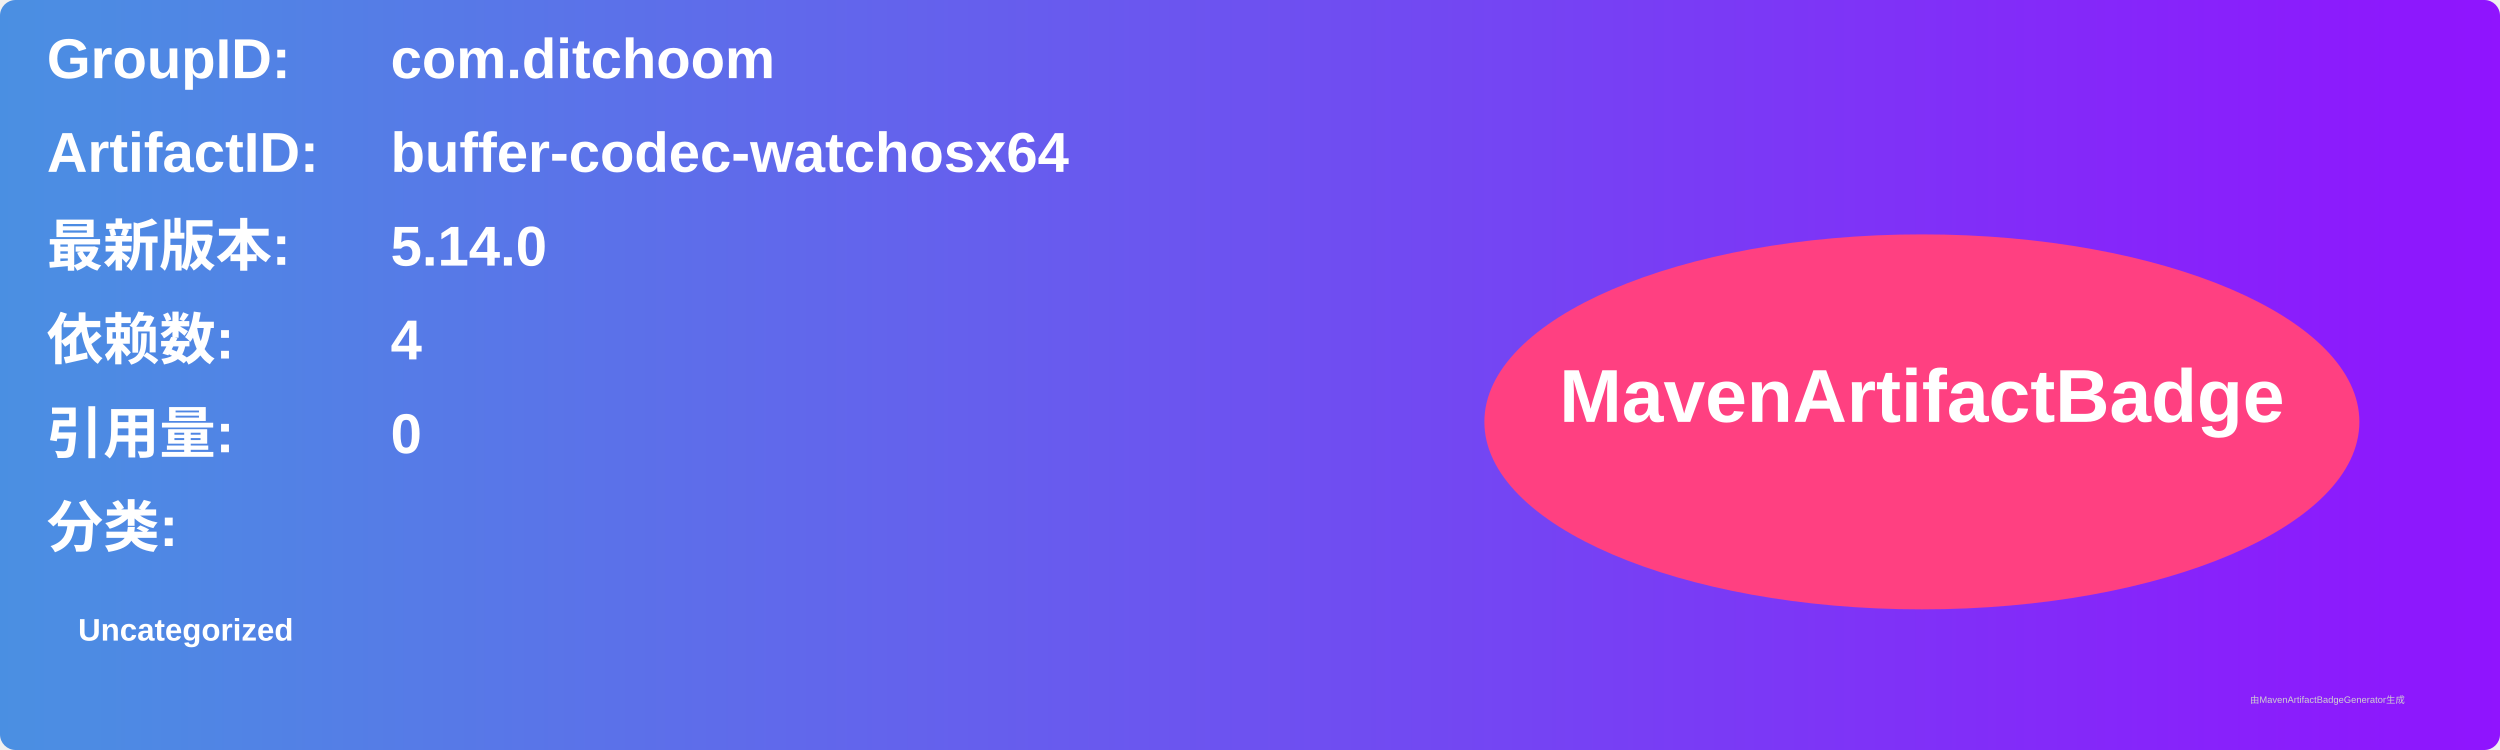
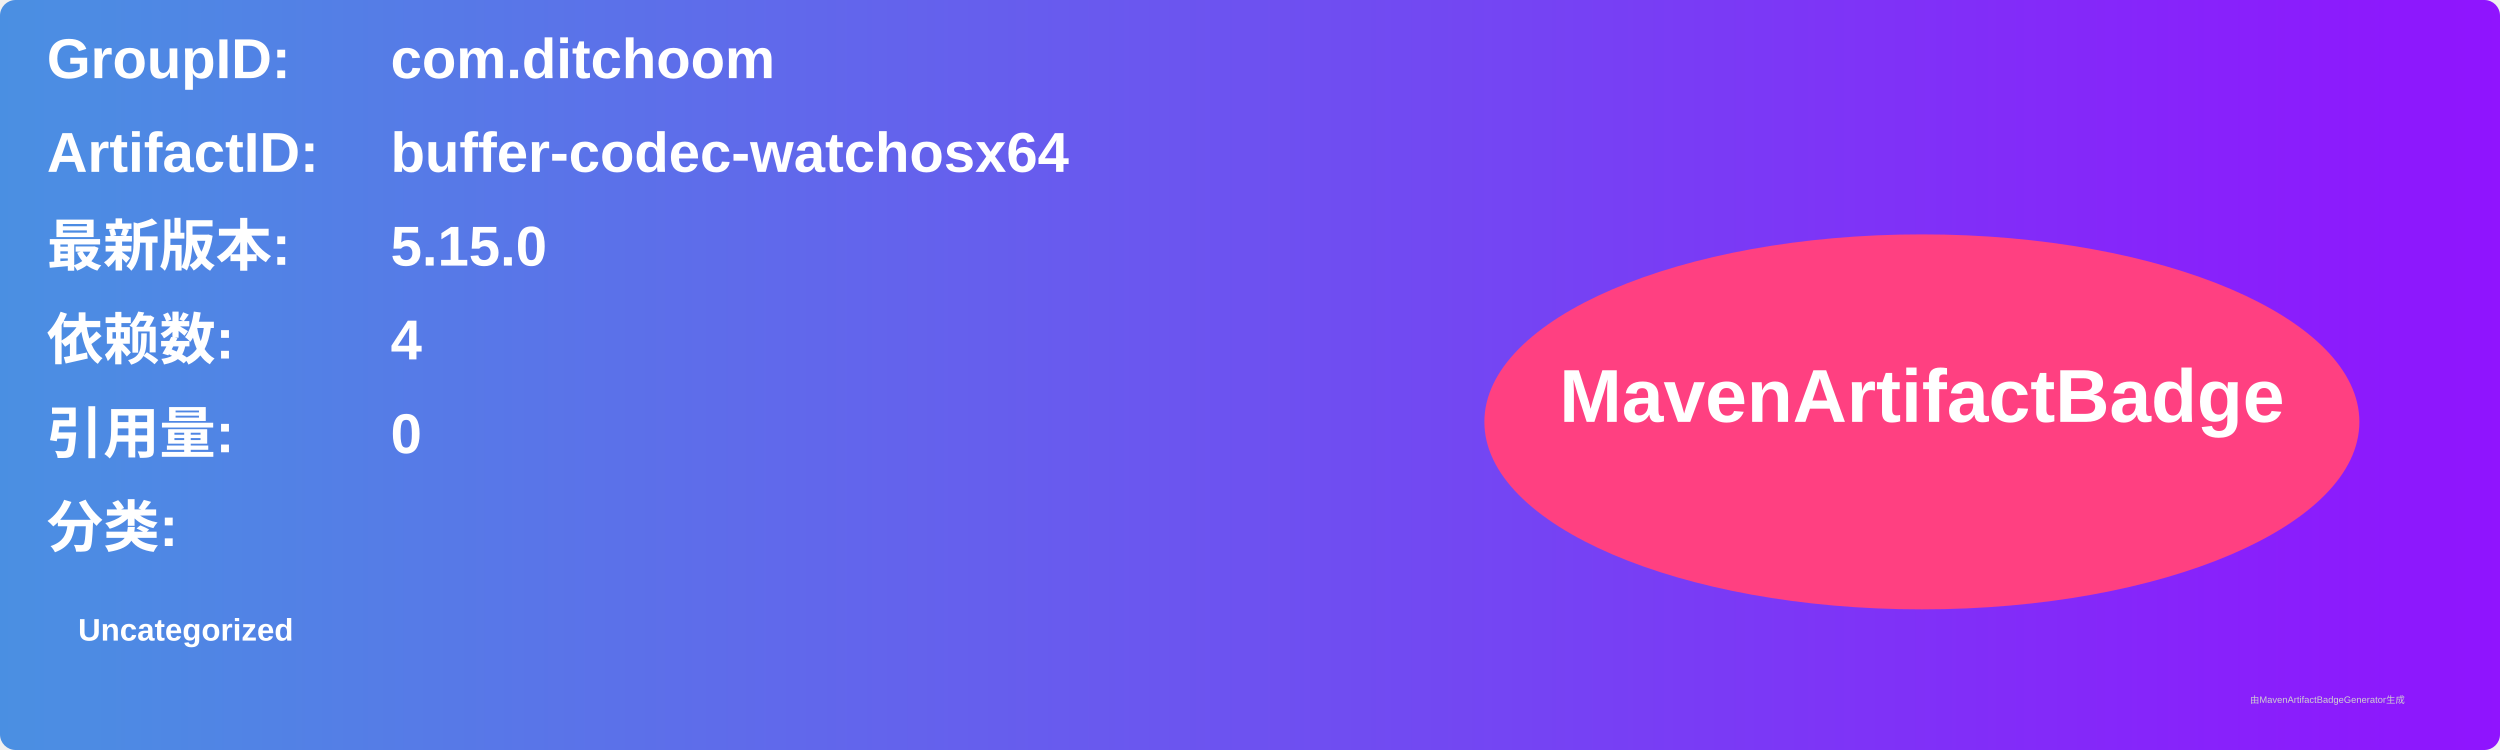
<svg xmlns="http://www.w3.org/2000/svg" width="800" height="240" viewBox="0 0 800 240">
  <linearGradient id="grad" x1="0%" y1="0%" x2="100%" y2="0%">
    <stop offset="0%" stop-color="#4a90e2" />
    <stop offset="100%" stop-color="#9013fe" />
  </linearGradient>
  <rect width="100%" height="100%" rx="5" ry="5" fill="url(#grad)" />
  <g transform="translate(15, 15)">
    <text x="0" y="10" font-family="Arial" font-size="18" fill="white" font-weight="bold" width="260">GroupID:</text>
    <text x="110" y="10" font-family="Arial" font-size="18" fill="white" font-weight="bold" width="460">com.ditchoom</text>
    <text x="0" y="40" font-family="Arial" font-size="18" fill="white" font-weight="bold" width="260">ArtifactID:</text>
    <text x="110" y="40" font-family="Arial" font-size="18" fill="white" font-weight="bold" width="460">buffer-codec-watchosx64</text>
    <text x="0" y="70" font-family="Arial" font-size="18" fill="white" font-weight="bold">最新版本:</text>
    <text x="110" y="70" font-family="Arial" font-size="18" fill="white" font-weight="bold">
-       <tspan font-weight="bold">5.14.0</tspan>
+       <tspan font-weight="bold">5.15.0</tspan>
    </text>
    <text x="0" y="100" font-family="Arial" font-size="18" fill="white" font-weight="bold">依赖数: </text>
    <text x="110" y="100" font-family="Arial" font-size="18" fill="white">
      <tspan font-weight="bold">4</tspan>
    </text>
    <text x="0" y="130" font-family="Arial" font-size="18" fill="white" font-weight="bold">引用量: </text>
    <text x="110" y="130" font-family="Arial" font-size="18" fill="white">
      <tspan font-weight="bold">0</tspan>
    </text>
    <text x="0" y="160" font-family="Arial" font-size="18" fill="white" font-weight="bold">分类:</text>
    <text x="10" y="190" font-family="Arial" font-size="10" fill="white">
      <tspan font-weight="bold">Uncategorized</tspan>
    </text>
    <ellipse cx="600" cy="120" rx="140" ry="60" fill="#ff4081" />
    <text x="600" y="120" text-anchor="middle" font-family="Arial" font-size="24" fill="white" font-weight="bold">MavenArtifactBadge</text>
  </g>
  <text x="720" y="225" font-family="Arial" font-size="3" fill="#d0d0d0">由MavenArtifactBadgeGenerator生成</text>
</svg>
